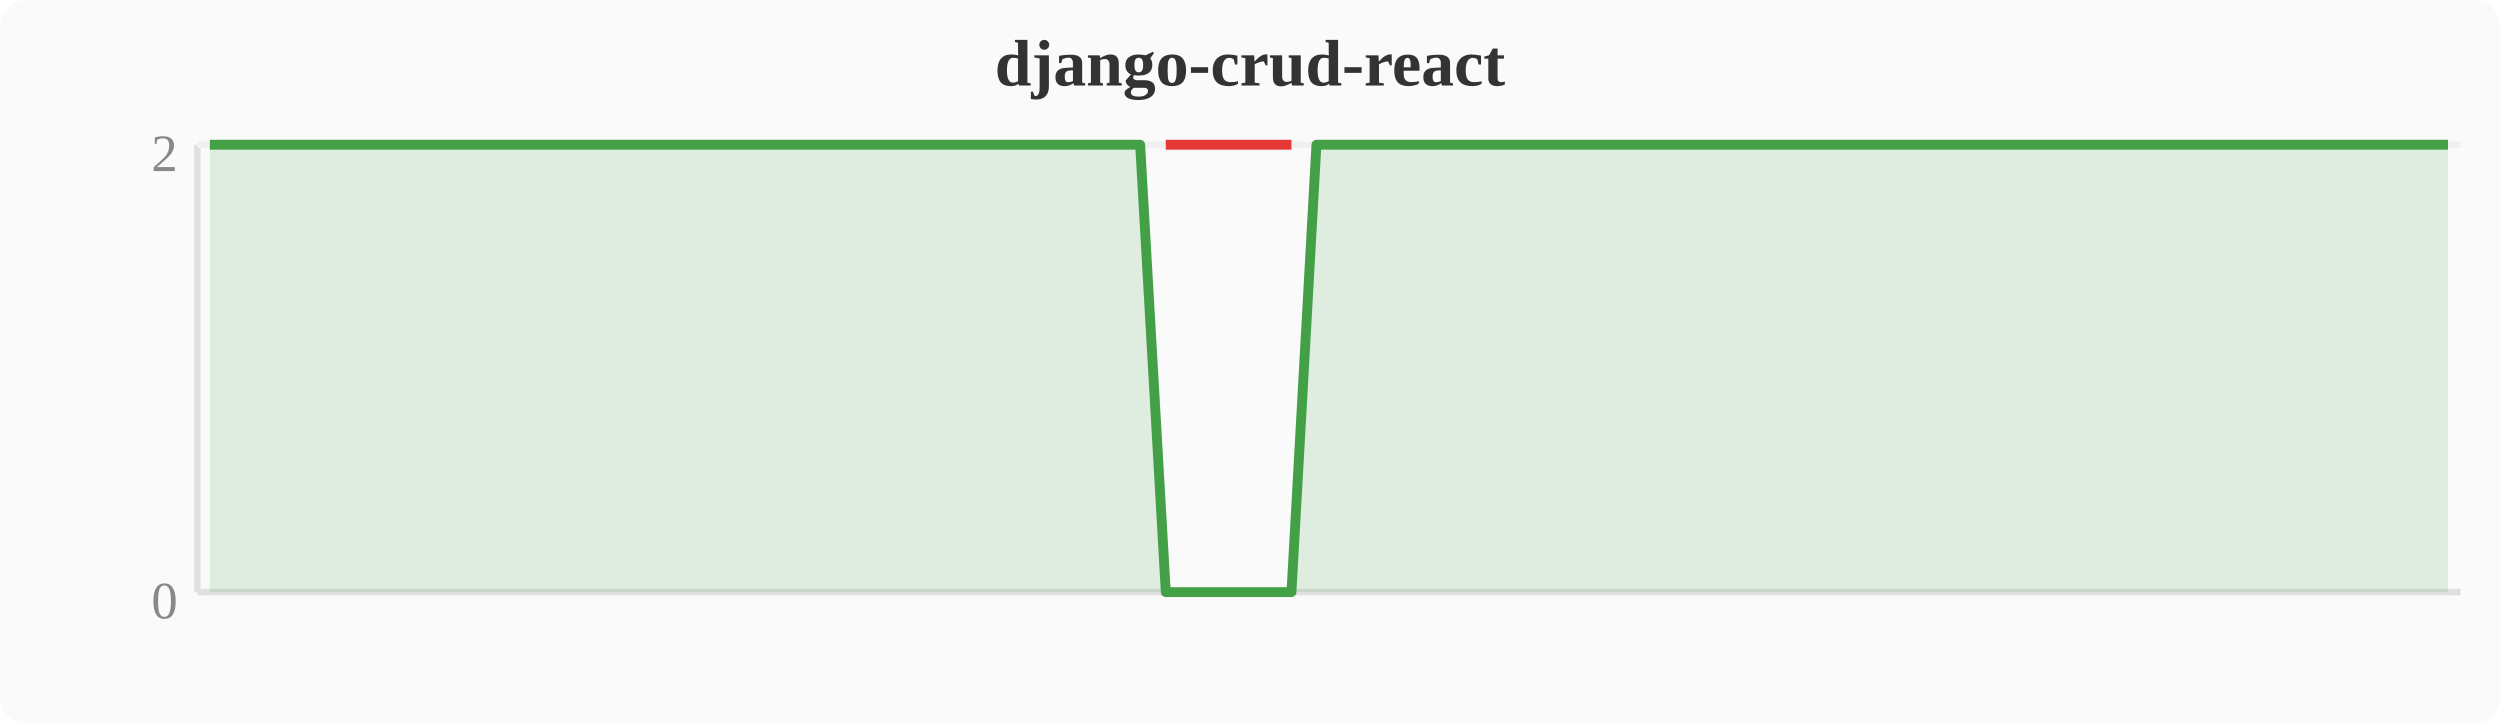
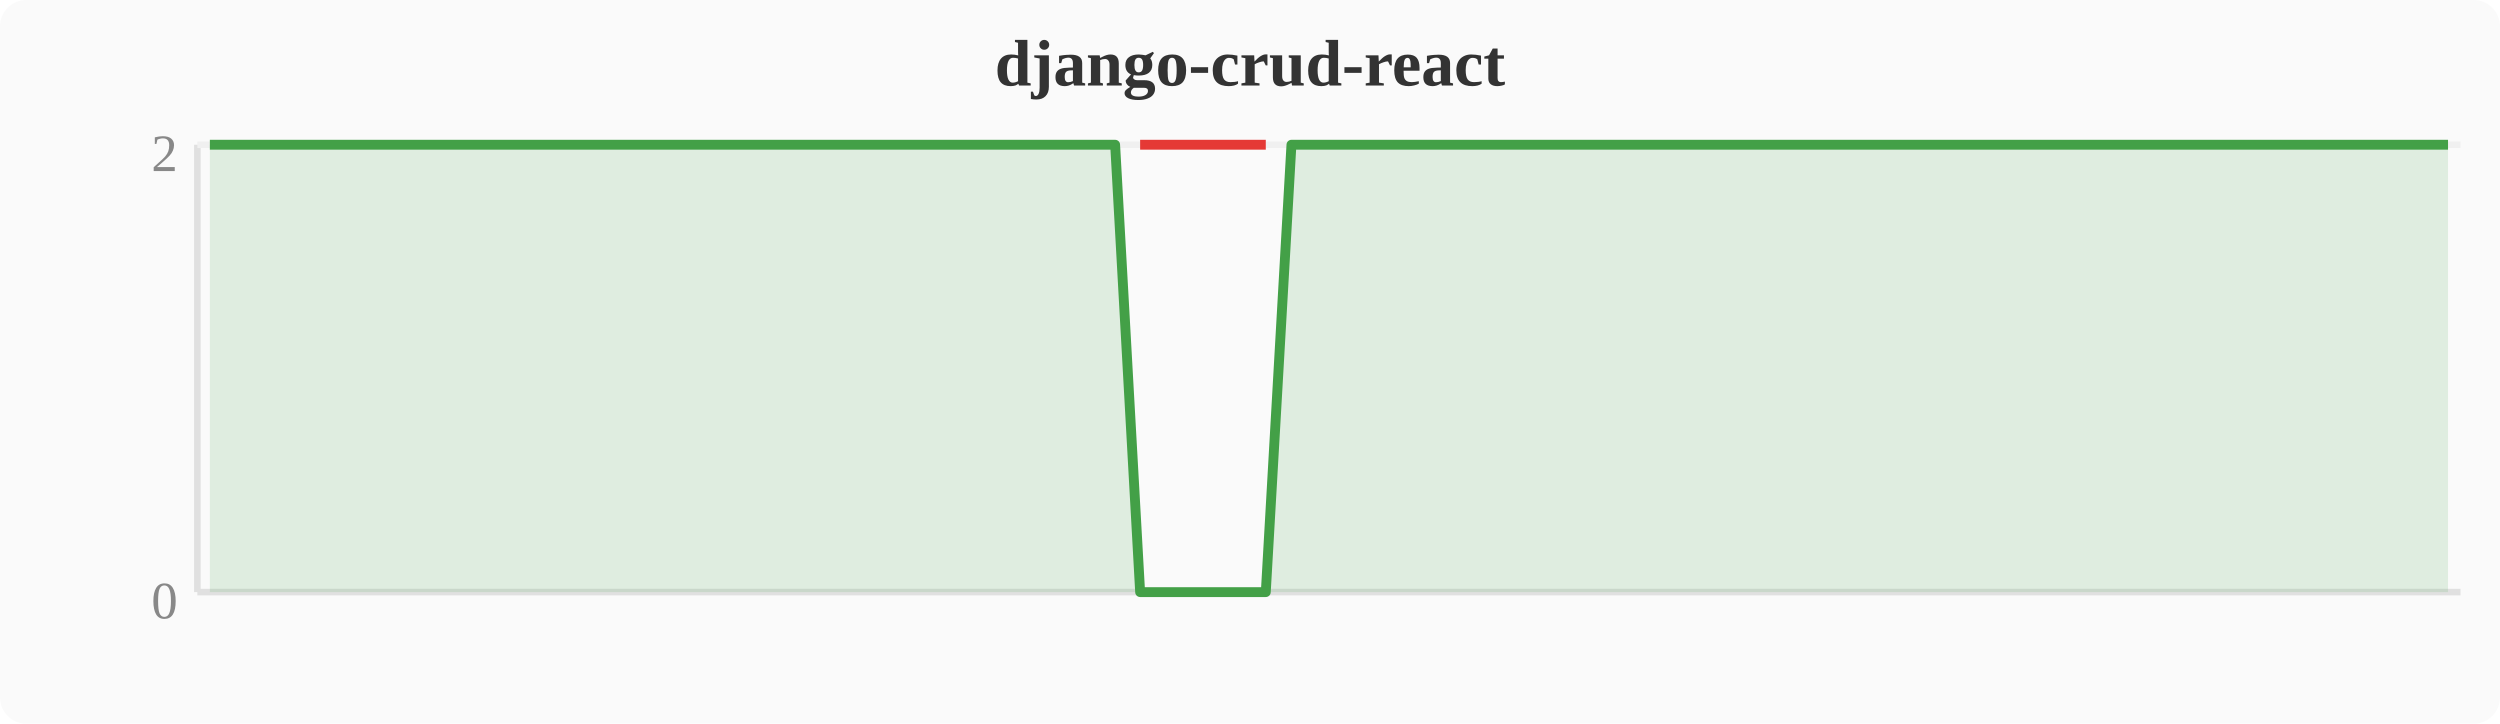
<svg xmlns="http://www.w3.org/2000/svg" width="380" height="110" viewBox="0 0 380 110">
  <rect width="380" height="110" fill="#fafafa" rx="4" />
  <text x="190" y="13" text-anchor="middle" font-size="10" font-weight="bold" fill="#333">django-crud-react</text>
  <line x1="30" y1="22" x2="30" y2="90" stroke="#e0e0e0" stroke-width="1" />
  <line x1="30" y1="90" x2="374" y2="90" stroke="#e0e0e0" stroke-width="1" />
  <line x1="30" y1="22" x2="374" y2="22" stroke="#f0f0f0" stroke-width="1" />
  <text x="27" y="94" text-anchor="end" font-size="8" fill="#888">0</text>
  <text x="27" y="26" text-anchor="end" font-size="8" fill="#888">2</text>
-   <polygon points="31.9,22.0 35.7,22.0 39.6,22.0 43.4,22.0 47.2,22.0 51.0,22.0 54.8,22.0 58.7,22.0 62.5,22.0 66.3,22.0 70.1,22.0 74.0,22.0 77.8,22.0 81.6,22.0 85.4,22.0 89.2,22.0 93.1,22.0 96.9,22.0 100.7,22.0 104.5,22.0 108.4,22.0 112.2,22.0 116.0,22.0 119.8,22.0 123.6,22.0 127.5,22.0 131.3,22.0 135.1,22.0 138.9,22.0 142.8,22.0 146.6,22.0 150.4,22.0 154.2,22.0 158.0,22.0 161.9,22.0 165.7,22.0 169.5,22.0 173.3,22.0 177.2,90.0 181.0,90.0 184.8,90.0 188.6,90.0 192.4,90.0 196.3,90.0 200.1,22.0 203.9,22.0 207.7,22.0 211.6,22.0 215.4,22.0 219.2,22.0 223.0,22.0 226.8,22.0 230.7,22.0 234.5,22.0 238.3,22.0 242.1,22.0 246.0,22.0 249.8,22.0 253.6,22.0 257.4,22.0 261.2,22.0 265.1,22.0 268.9,22.0 272.7,22.0 276.5,22.0 280.4,22.0 284.2,22.0 288.0,22.0 291.8,22.0 295.6,22.0 299.5,22.0 303.3,22.0 307.1,22.0 310.9,22.0 314.8,22.0 318.6,22.0 322.4,22.0 326.2,22.0 330.0,22.0 333.9,22.0 337.7,22.0 341.5,22.0 345.3,22.0 349.2,22.0 353.0,22.0 356.8,22.0 360.6,22.0 364.4,22.0 368.3,22.0 372.1,22.0 372.1,90 31.9,90" fill="#43a047" opacity="0.15" />
-   <polyline points="31.9,22.0 35.7,22.0 39.6,22.0 43.4,22.0 47.2,22.0 51.0,22.0 54.8,22.0 58.7,22.0 62.5,22.0 66.3,22.0 70.1,22.0 74.0,22.0 77.8,22.0 81.6,22.0 85.4,22.0 89.2,22.0 93.1,22.0 96.9,22.0 100.7,22.0 104.5,22.0 108.4,22.0 112.2,22.0 116.0,22.0 119.8,22.0 123.6,22.0 127.5,22.0 131.3,22.0 135.1,22.0 138.9,22.0 142.8,22.0 146.6,22.0 150.4,22.0 154.2,22.0 158.0,22.0 161.9,22.0 165.7,22.0 169.5,22.0 173.3,22.0 177.2,90.0 181.0,90.0 184.8,90.0 188.6,90.0 192.4,90.0 196.3,90.0 200.1,22.0 203.9,22.0 207.7,22.0 211.6,22.0 215.4,22.0 219.2,22.0 223.0,22.0 226.8,22.0 230.7,22.0 234.5,22.0 238.3,22.0 242.1,22.0 246.0,22.0 249.8,22.0 253.6,22.0 257.4,22.0 261.2,22.0 265.1,22.0 268.9,22.0 272.7,22.0 276.5,22.0 280.4,22.0 284.2,22.0 288.0,22.0 291.8,22.0 295.6,22.0 299.5,22.0 303.3,22.0 307.1,22.0 310.9,22.0 314.8,22.0 318.6,22.0 322.4,22.0 326.2,22.0 330.0,22.0 333.9,22.0 337.7,22.0 341.5,22.0 345.3,22.0 349.2,22.0 353.0,22.0 356.8,22.0 360.6,22.0 364.4,22.0 368.3,22.0 372.1,22.0" fill="none" stroke="#43a047" stroke-width="1.5" stroke-linejoin="round" />
-   <polyline points="177.2,22.0 181.0,22.0 184.8,22.0 188.6,22.0 192.4,22.0 196.3,22.0" fill="none" stroke="#e53935" stroke-width="1.5" stroke-linejoin="round" />
+   <polygon points="31.9,22.0 35.7,22.0 39.6,22.0 43.4,22.0 47.2,22.0 51.0,22.0 54.8,22.0 58.7,22.0 62.5,22.0 66.3,22.0 70.1,22.0 74.0,22.0 77.8,22.0 81.6,22.0 85.4,22.0 89.2,22.0 93.1,22.0 96.9,22.0 100.7,22.0 104.5,22.0 108.4,22.0 112.2,22.0 116.0,22.0 119.8,22.0 123.6,22.0 127.5,22.0 131.3,22.0 135.1,22.0 138.9,22.0 142.8,22.0 146.6,22.0 150.4,22.0 154.2,22.0 158.0,22.0 161.9,22.0 165.7,22.0 169.5,22.0 173.3,90.0 177.2,90.0 181.0,90.0 184.8,90.0 188.6,90.0 192.4,90.0 196.3,22.0 200.1,22.0 203.9,22.0 207.7,22.0 211.6,22.0 215.4,22.0 219.2,22.0 223.0,22.0 226.8,22.0 230.7,22.0 234.5,22.0 238.3,22.0 242.1,22.0 246.0,22.0 249.8,22.0 253.6,22.0 257.4,22.0 261.2,22.0 265.1,22.0 268.9,22.0 272.7,22.0 276.5,22.0 280.4,22.0 284.2,22.0 288.0,22.0 291.8,22.0 295.6,22.0 299.5,22.0 303.3,22.0 307.1,22.0 310.9,22.0 314.8,22.0 318.6,22.0 322.4,22.0 326.2,22.0 330.0,22.0 333.9,22.0 337.7,22.0 341.5,22.0 345.3,22.0 349.2,22.0 353.0,22.0 356.8,22.0 360.6,22.0 364.4,22.0 368.3,22.0 372.1,22.0 372.1,90 31.9,90" fill="#43a047" opacity="0.15" />
+   <polyline points="31.9,22.0 35.7,22.0 39.6,22.0 43.4,22.0 47.2,22.0 51.0,22.0 54.8,22.0 58.7,22.0 62.5,22.0 66.3,22.0 70.1,22.0 74.0,22.0 77.8,22.0 81.6,22.0 85.4,22.0 89.2,22.0 93.1,22.0 96.9,22.0 100.7,22.0 104.5,22.0 108.4,22.0 112.2,22.0 116.0,22.0 119.8,22.0 123.6,22.0 127.5,22.0 131.3,22.0 135.1,22.0 138.9,22.0 142.8,22.0 146.6,22.0 150.4,22.0 154.2,22.0 158.0,22.0 161.9,22.0 165.7,22.0 169.5,22.0 173.3,90.0 177.2,90.0 181.0,90.0 184.8,90.0 188.6,90.0 192.4,90.0 196.3,22.0 200.1,22.0 203.9,22.0 207.7,22.0 211.6,22.0 215.4,22.0 219.2,22.0 223.0,22.0 226.8,22.0 230.7,22.0 234.5,22.0 238.3,22.0 242.1,22.0 246.0,22.0 249.8,22.0 253.6,22.0 257.4,22.0 261.2,22.0 265.1,22.0 268.9,22.0 272.7,22.0 276.5,22.0 280.4,22.0 284.2,22.0 288.0,22.0 291.8,22.0 295.6,22.0 299.5,22.0 303.3,22.0 307.1,22.0 310.9,22.0 314.8,22.0 318.6,22.0 322.4,22.0 326.2,22.0 330.0,22.0 333.9,22.0 337.7,22.0 341.5,22.0 345.3,22.0 349.2,22.0 353.0,22.0 356.8,22.0 360.6,22.0 364.4,22.0 368.3,22.0 372.1,22.0" fill="none" stroke="#43a047" stroke-width="1.5" stroke-linejoin="round" />
+   <polyline points="173.3,22.0 177.2,22.0 181.0,22.0 184.8,22.0 188.6,22.0 192.4,22.0" fill="none" stroke="#e53935" stroke-width="1.5" stroke-linejoin="round" />
</svg>
